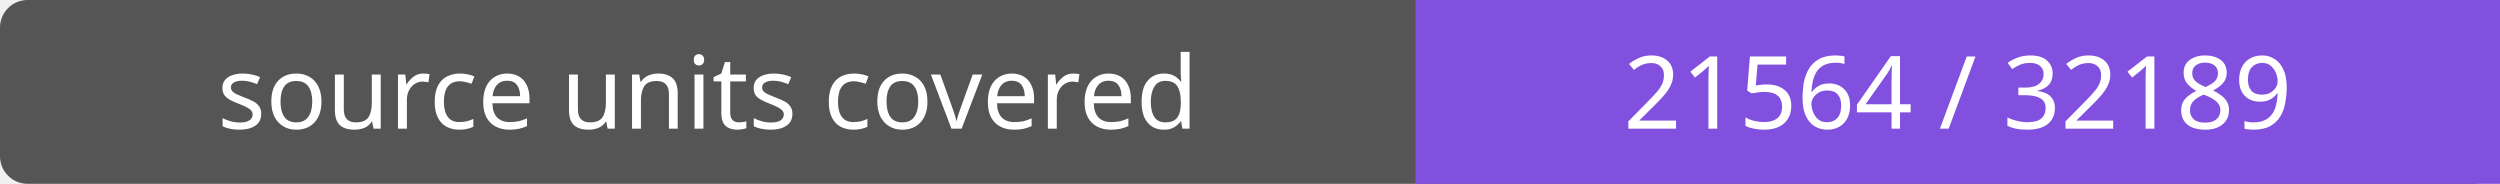
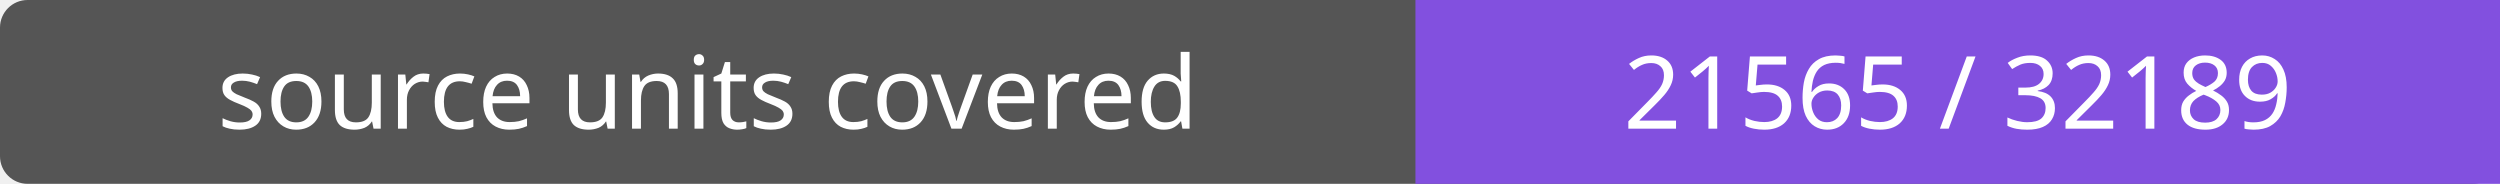
- <svg xmlns="http://www.w3.org/2000/svg" width="272" height="20" role="img" aria-label="source units covered: 21564 / 32189">
+ <svg xmlns="http://www.w3.org/2000/svg" width="272" height="20" role="img" aria-label="source units covered: 21565 / 32189">
  <rect width="272" height="20" rx="3" fill="#555" />
  <path fill="#8250df" d="M154 0h118v20H154z" />
  <g fill="#fff" text-anchor="middle" font-family="Verdana,sans-serif" font-size="11">
    <text x="77.0" y="14">source units covered</text>
-     <text x="213.0" y="14">21564 / 32189</text>
+     <text x="213.0" y="14">21565 / 32189</text>
  </g>
</svg>
